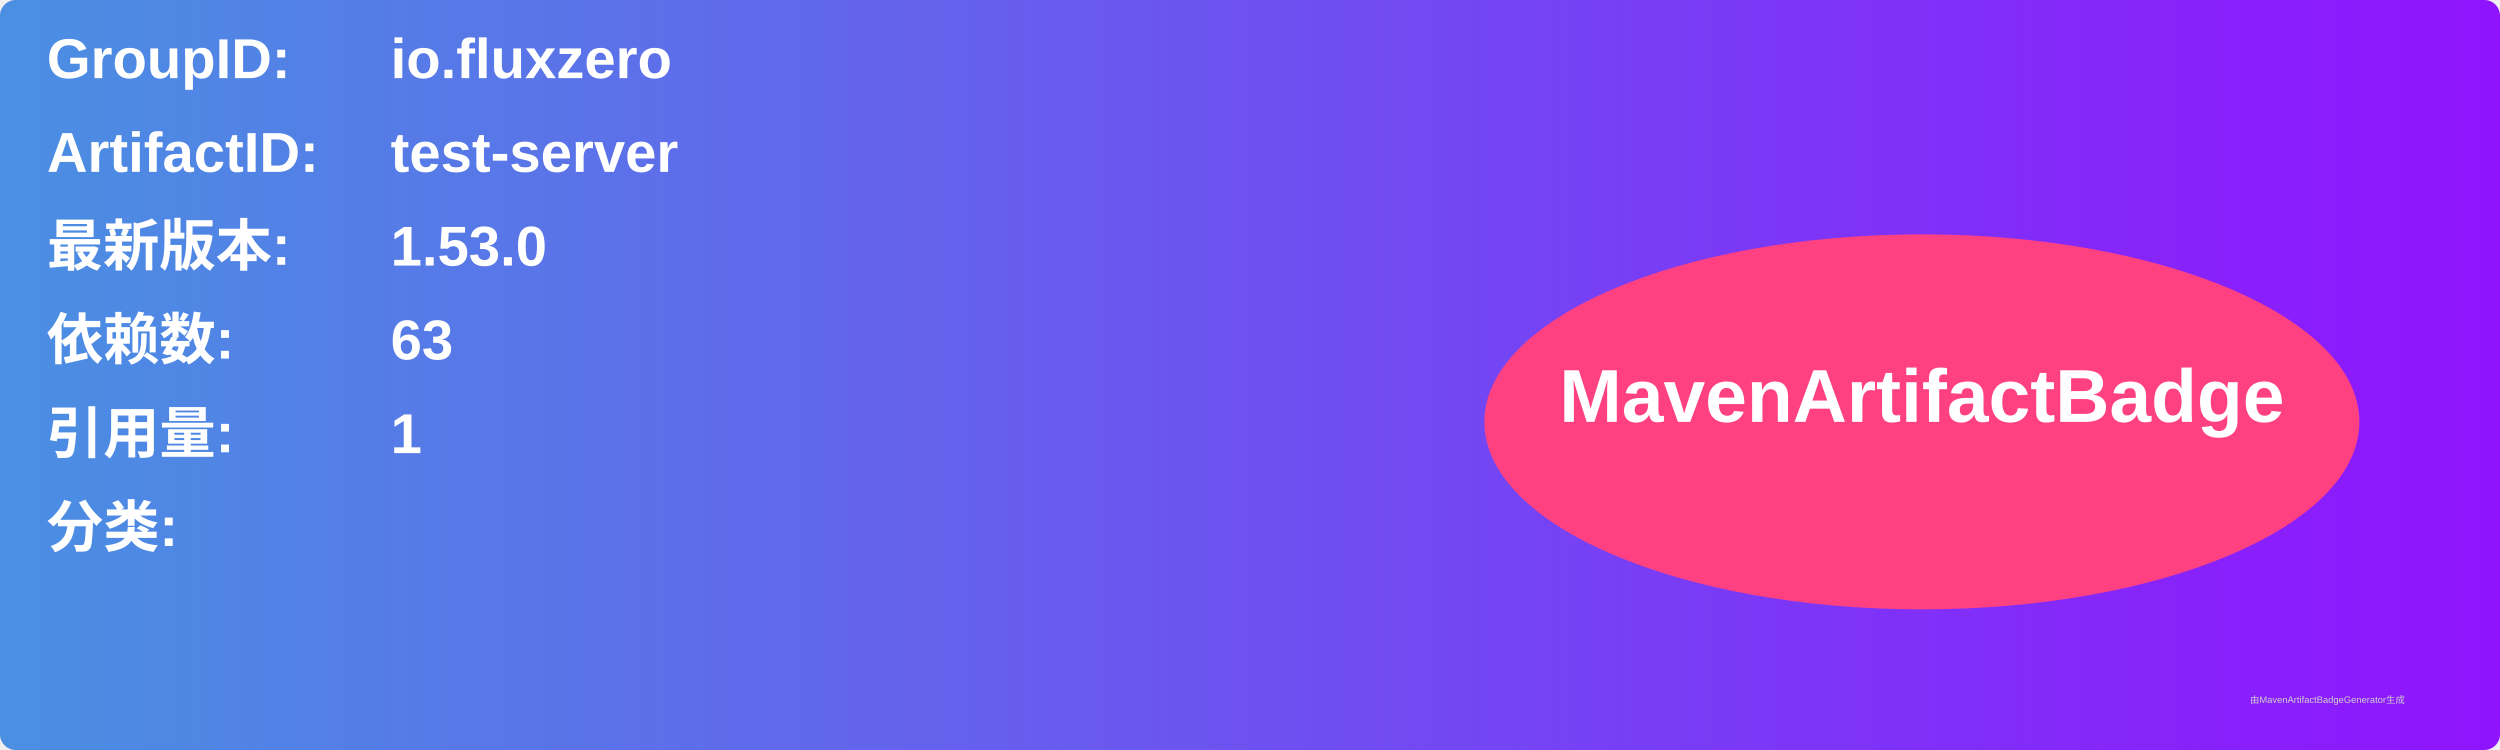
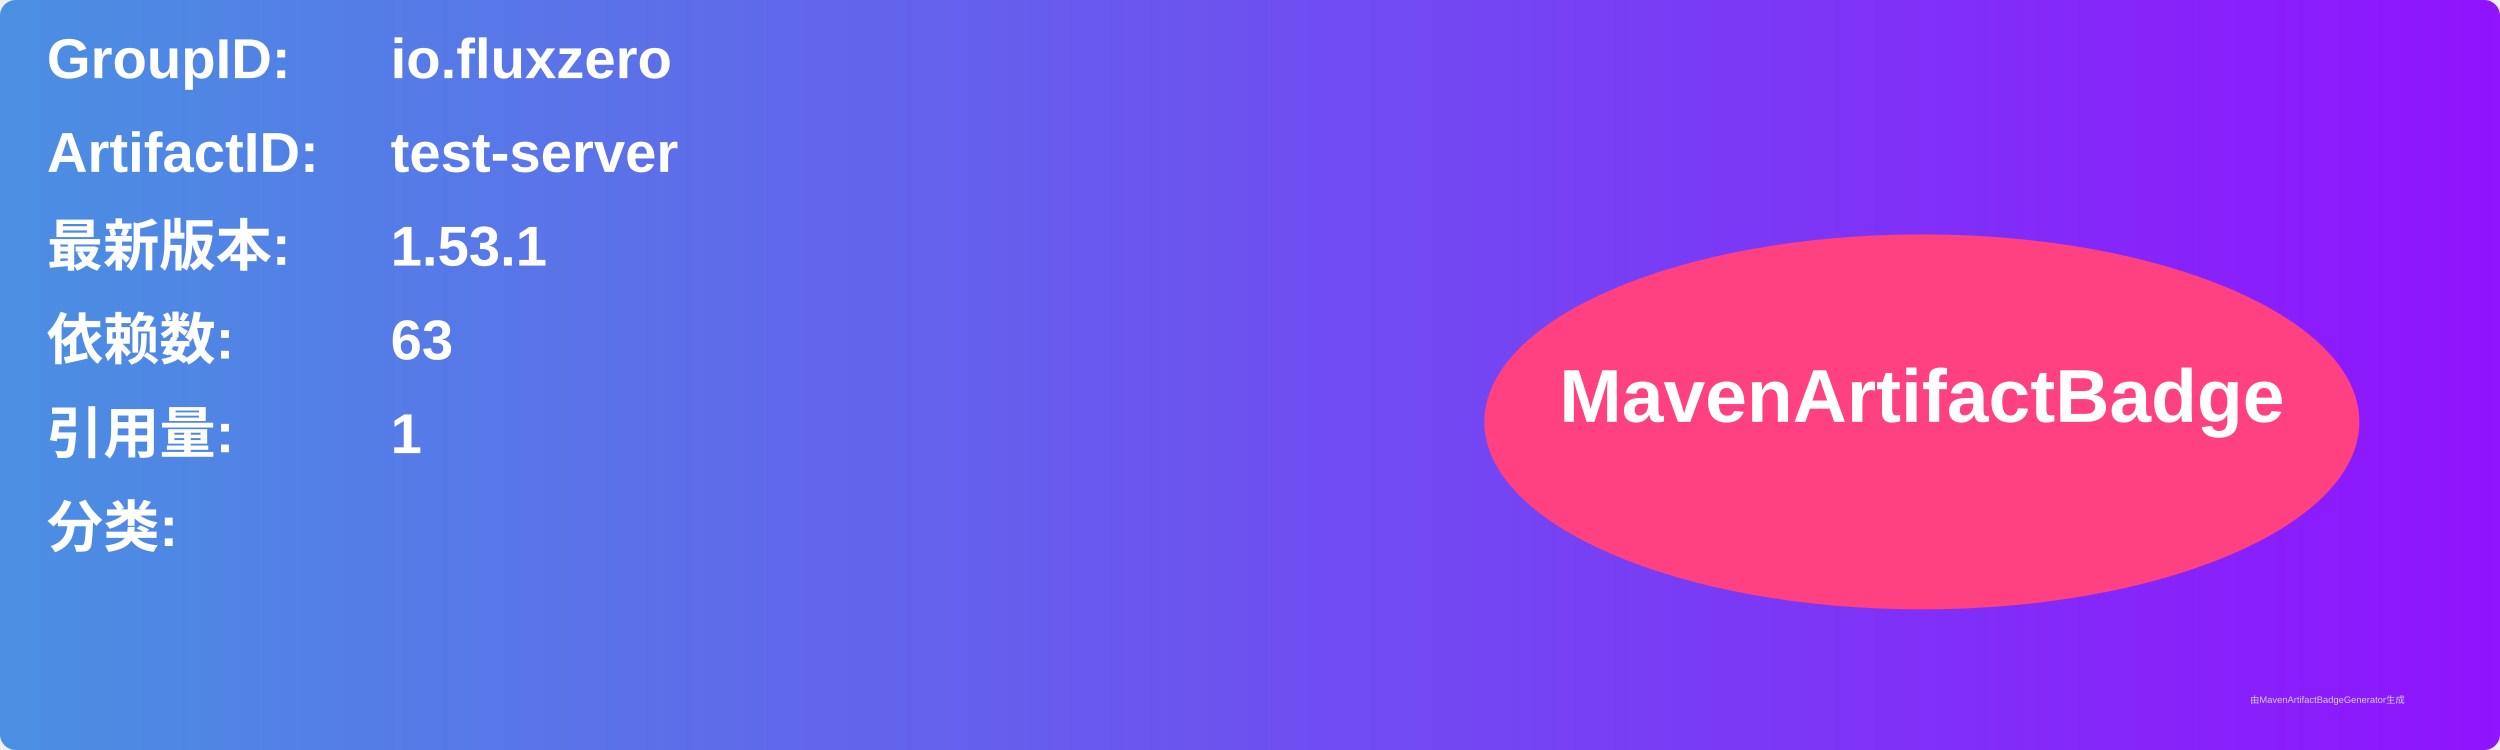
<svg xmlns="http://www.w3.org/2000/svg" width="800" height="240" viewBox="0 0 800 240">
  <linearGradient id="grad" x1="0%" y1="0%" x2="100%" y2="0%">
    <stop offset="0%" stop-color="#4a90e2" />
    <stop offset="100%" stop-color="#9013fe" />
  </linearGradient>
  <rect width="100%" height="100%" rx="5" ry="5" fill="url(#grad)" />
  <g transform="translate(15, 15)">
    <text x="0" y="10" font-family="Arial" font-size="18" fill="white" font-weight="bold" width="260">GroupID:</text>
    <text x="110" y="10" font-family="Arial" font-size="18" fill="white" font-weight="bold" width="460">io.fluxzero</text>
    <text x="0" y="40" font-family="Arial" font-size="18" fill="white" font-weight="bold" width="260">ArtifactID:</text>
    <text x="110" y="40" font-family="Arial" font-size="18" fill="white" font-weight="bold" width="460">test-server</text>
    <text x="0" y="70" font-family="Arial" font-size="18" fill="white" font-weight="bold">最新版本:</text>
    <text x="110" y="70" font-family="Arial" font-size="18" fill="white" font-weight="bold">
-       <tspan font-weight="bold">1.53.0</tspan>
+       <tspan font-weight="bold">1.53.1</tspan>
    </text>
    <text x="0" y="100" font-family="Arial" font-size="18" fill="white" font-weight="bold">依赖数: </text>
    <text x="110" y="100" font-family="Arial" font-size="18" fill="white">
      <tspan font-weight="bold">63</tspan>
    </text>
    <text x="0" y="130" font-family="Arial" font-size="18" fill="white" font-weight="bold">引用量: </text>
    <text x="110" y="130" font-family="Arial" font-size="18" fill="white">
      <tspan font-weight="bold">1</tspan>
    </text>
    <text x="0" y="160" font-family="Arial" font-size="18" fill="white" font-weight="bold">分类:</text>
    <text x="10" y="190" font-family="Arial" font-size="10" fill="white">
      <tspan font-weight="bold" />
    </text>
    <ellipse cx="600" cy="120" rx="140" ry="60" fill="#ff4081" />
    <text x="600" y="120" text-anchor="middle" font-family="Arial" font-size="24" fill="white" font-weight="bold">MavenArtifactBadge</text>
  </g>
  <text x="720" y="225" font-family="Arial" font-size="3" fill="#d0d0d0">由MavenArtifactBadgeGenerator生成</text>
</svg>
